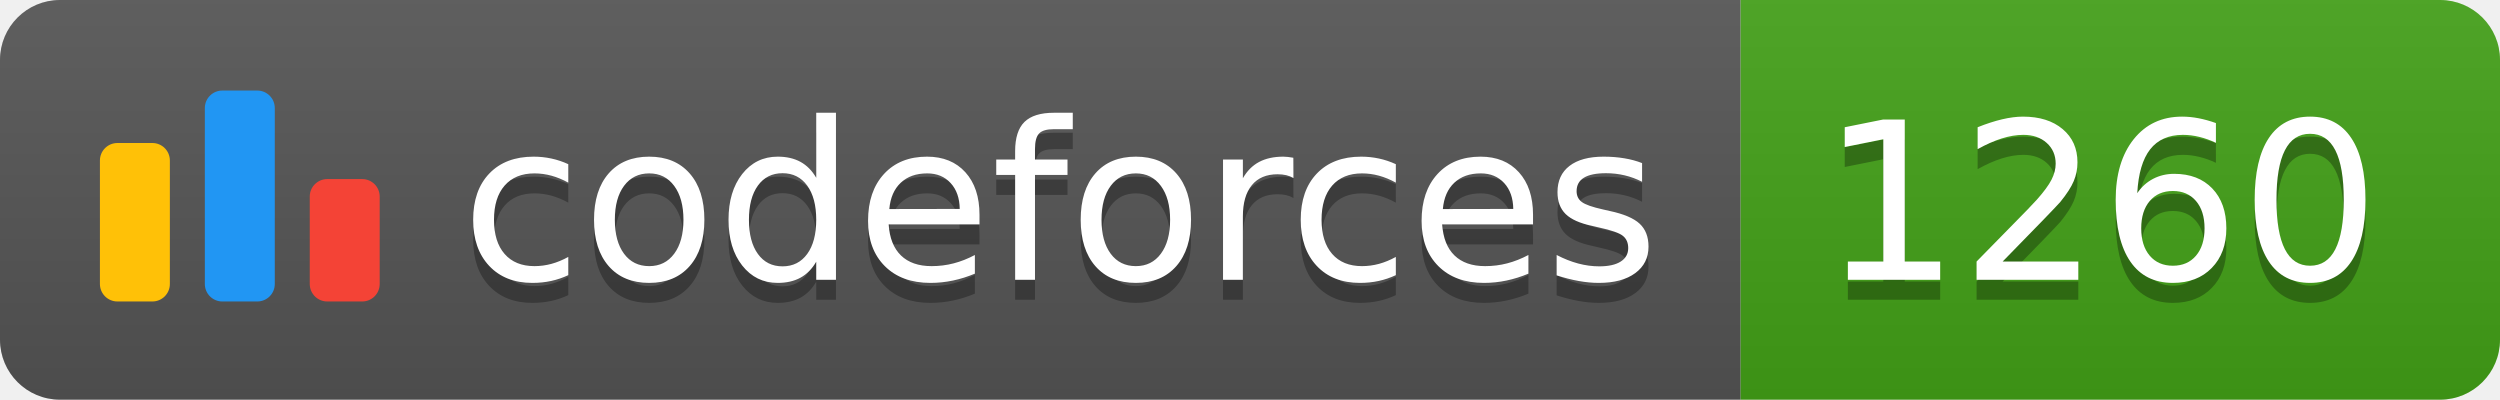
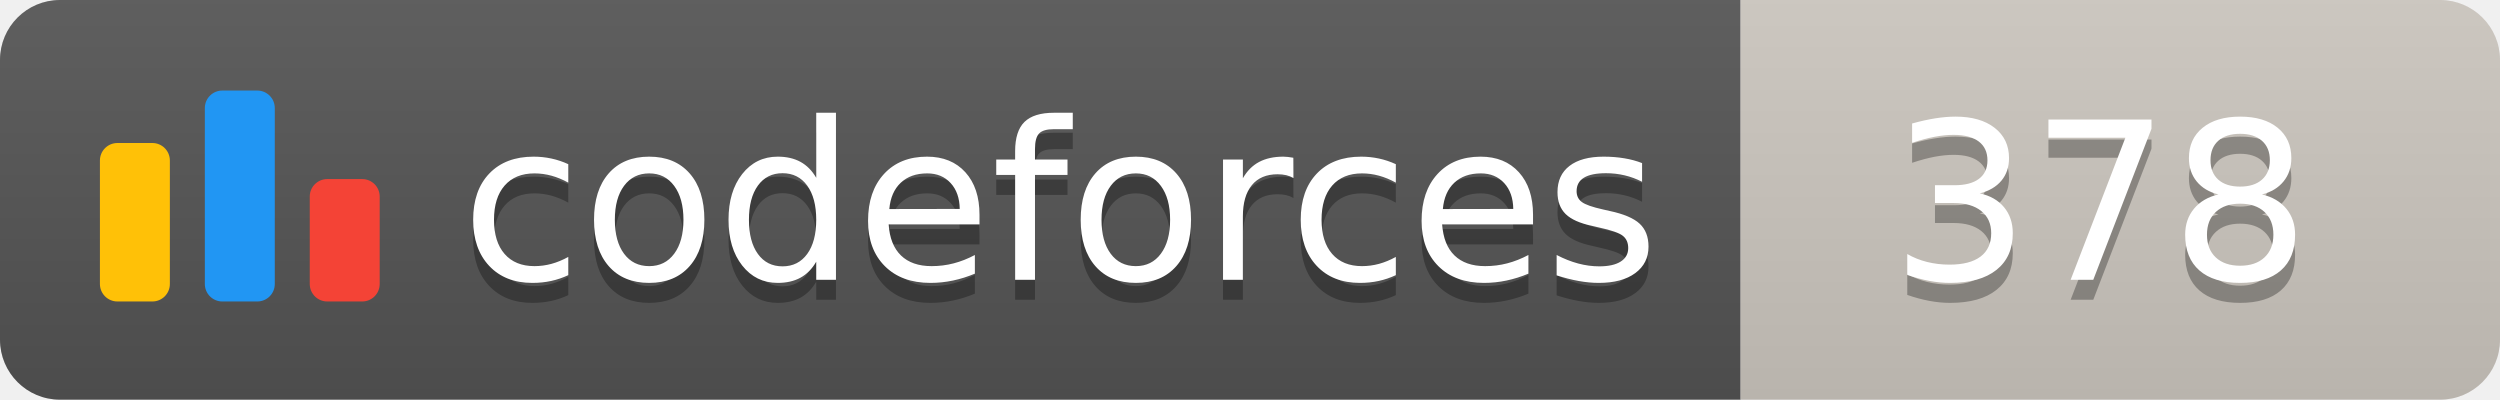
<svg xmlns="http://www.w3.org/2000/svg" width="125.1" height="20">
  <linearGradient id="smooth" x2="0" y2="100%">
    <stop offset="0" stop-color="#bbb" stop-opacity=".1" />
    <stop offset="1" stop-opacity=".1" />
  </linearGradient>
  <clipPath id="round">
    <rect width="125.1" height="20" rx="3" fill="#fff" />
  </clipPath>
  <g clip-path="url(#round)">
    <rect width="87.1" height="20" fill="#555" />
-     <rect x="87.1" width="38.0" height="20" fill="#43A217" />
+     <rect x="87.1" width="38.0" height="20" fill="#cec8c1" />
    <rect width="125.1" height="20" fill="url(#smooth)" />
  </g>
  <g fill="#fff" text-anchor="middle" font-family="DejaVu Sans,Verdana,Geneva,sans-serif" font-size="110">
    <svg x="5" y="3" class="logo" width="14" height="14" viewBox="0 0 32 25" fill="none">
      <rect y="6" width="8" height="18.125" rx="2" fill="#FFC107" />
      <rect x="24" y="10.125" width="8" height="14" rx="2" fill="#F44336" />
      <rect x="12" width="8" height="24.125" rx="2" fill="#2196F3" />
    </svg>
    <text x="530.5" y="150" fill="#010101" fill-opacity=".3" transform="scale(0.1)" textLength="601.0" lengthAdjust="spacing">codeforces
        </text>
    <text x="530.5" y="140" transform="scale(0.1)" textLength="601.0" lengthAdjust="spacing">codeforces</text>
-     <text x="1051.0" y="150" fill="#010101" fill-opacity=".3" transform="scale(0.1)" textLength="280.0" lengthAdjust="spacing">1260
+     <text x="1051.0" y="150" fill="#010101" fill-opacity=".3" transform="scale(0.1)" textLength="280.0" lengthAdjust="spacing">378
        </text>
-     <text x="1051.0" y="140" transform="scale(0.1)" textLength="280.0" lengthAdjust="spacing">1260</text>
+     <text x="1051.0" y="140" transform="scale(0.1)" textLength="280.0" lengthAdjust="spacing">378</text>
  </g>
</svg>
